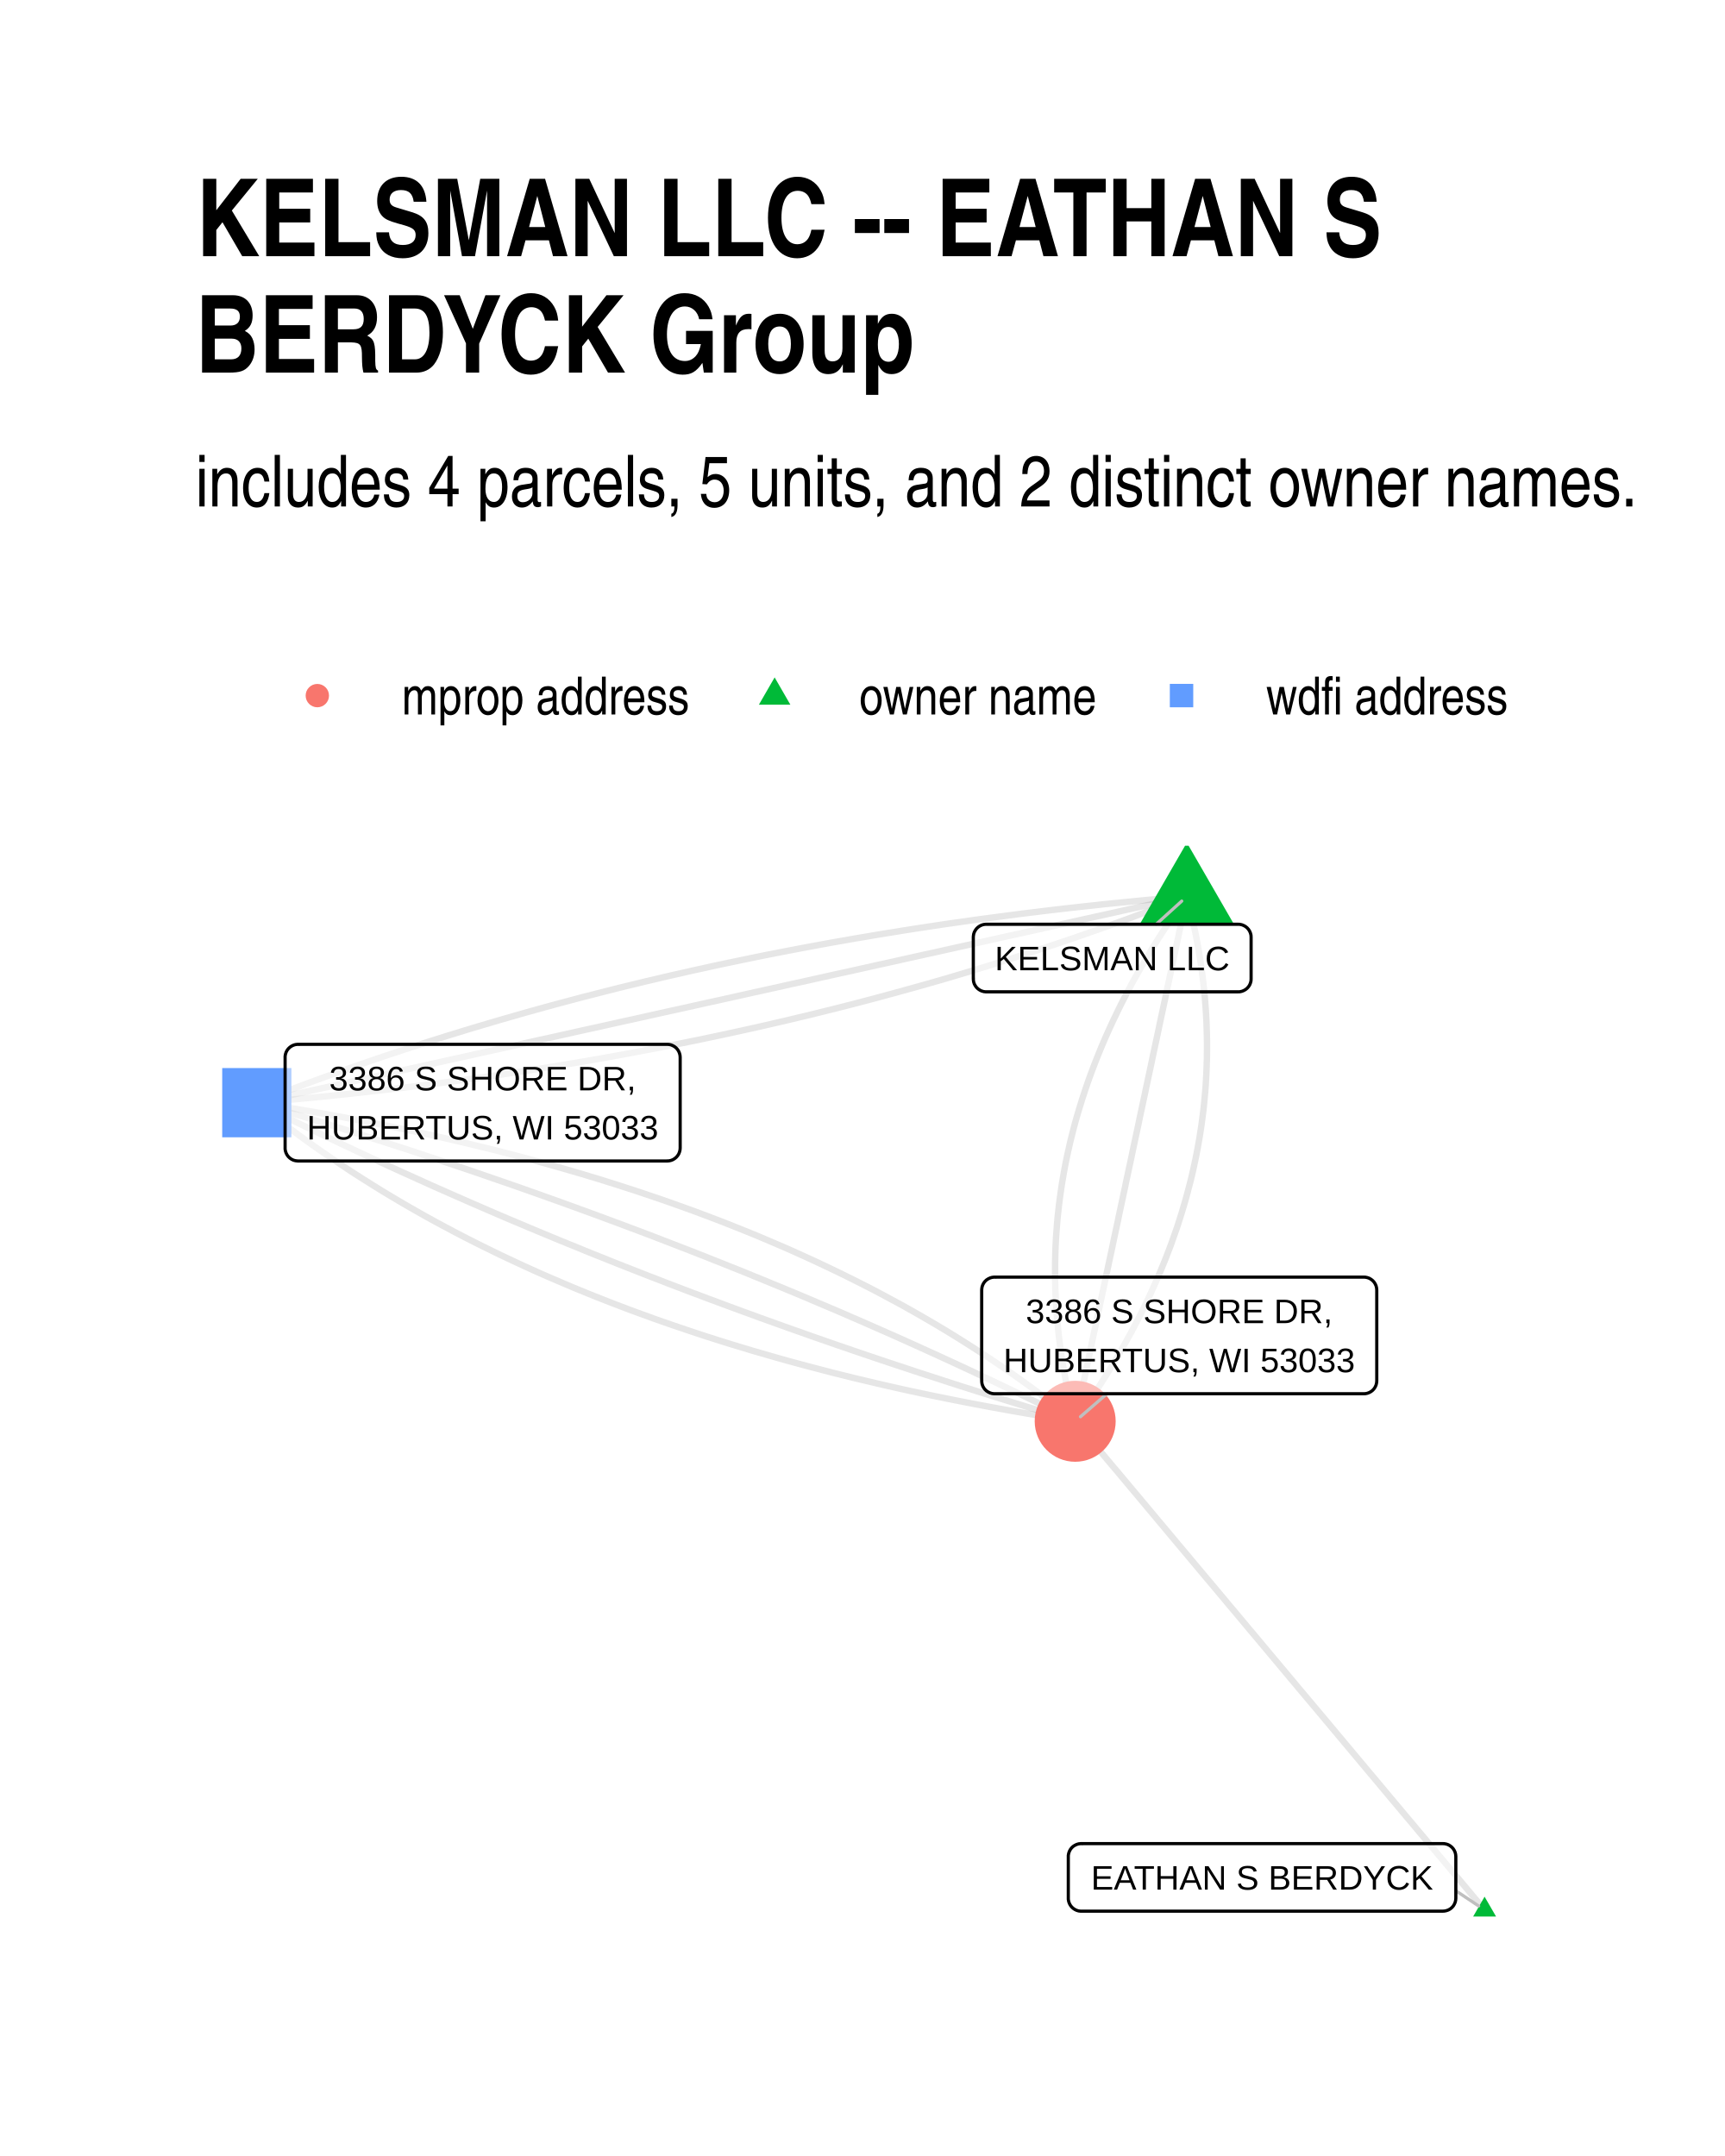
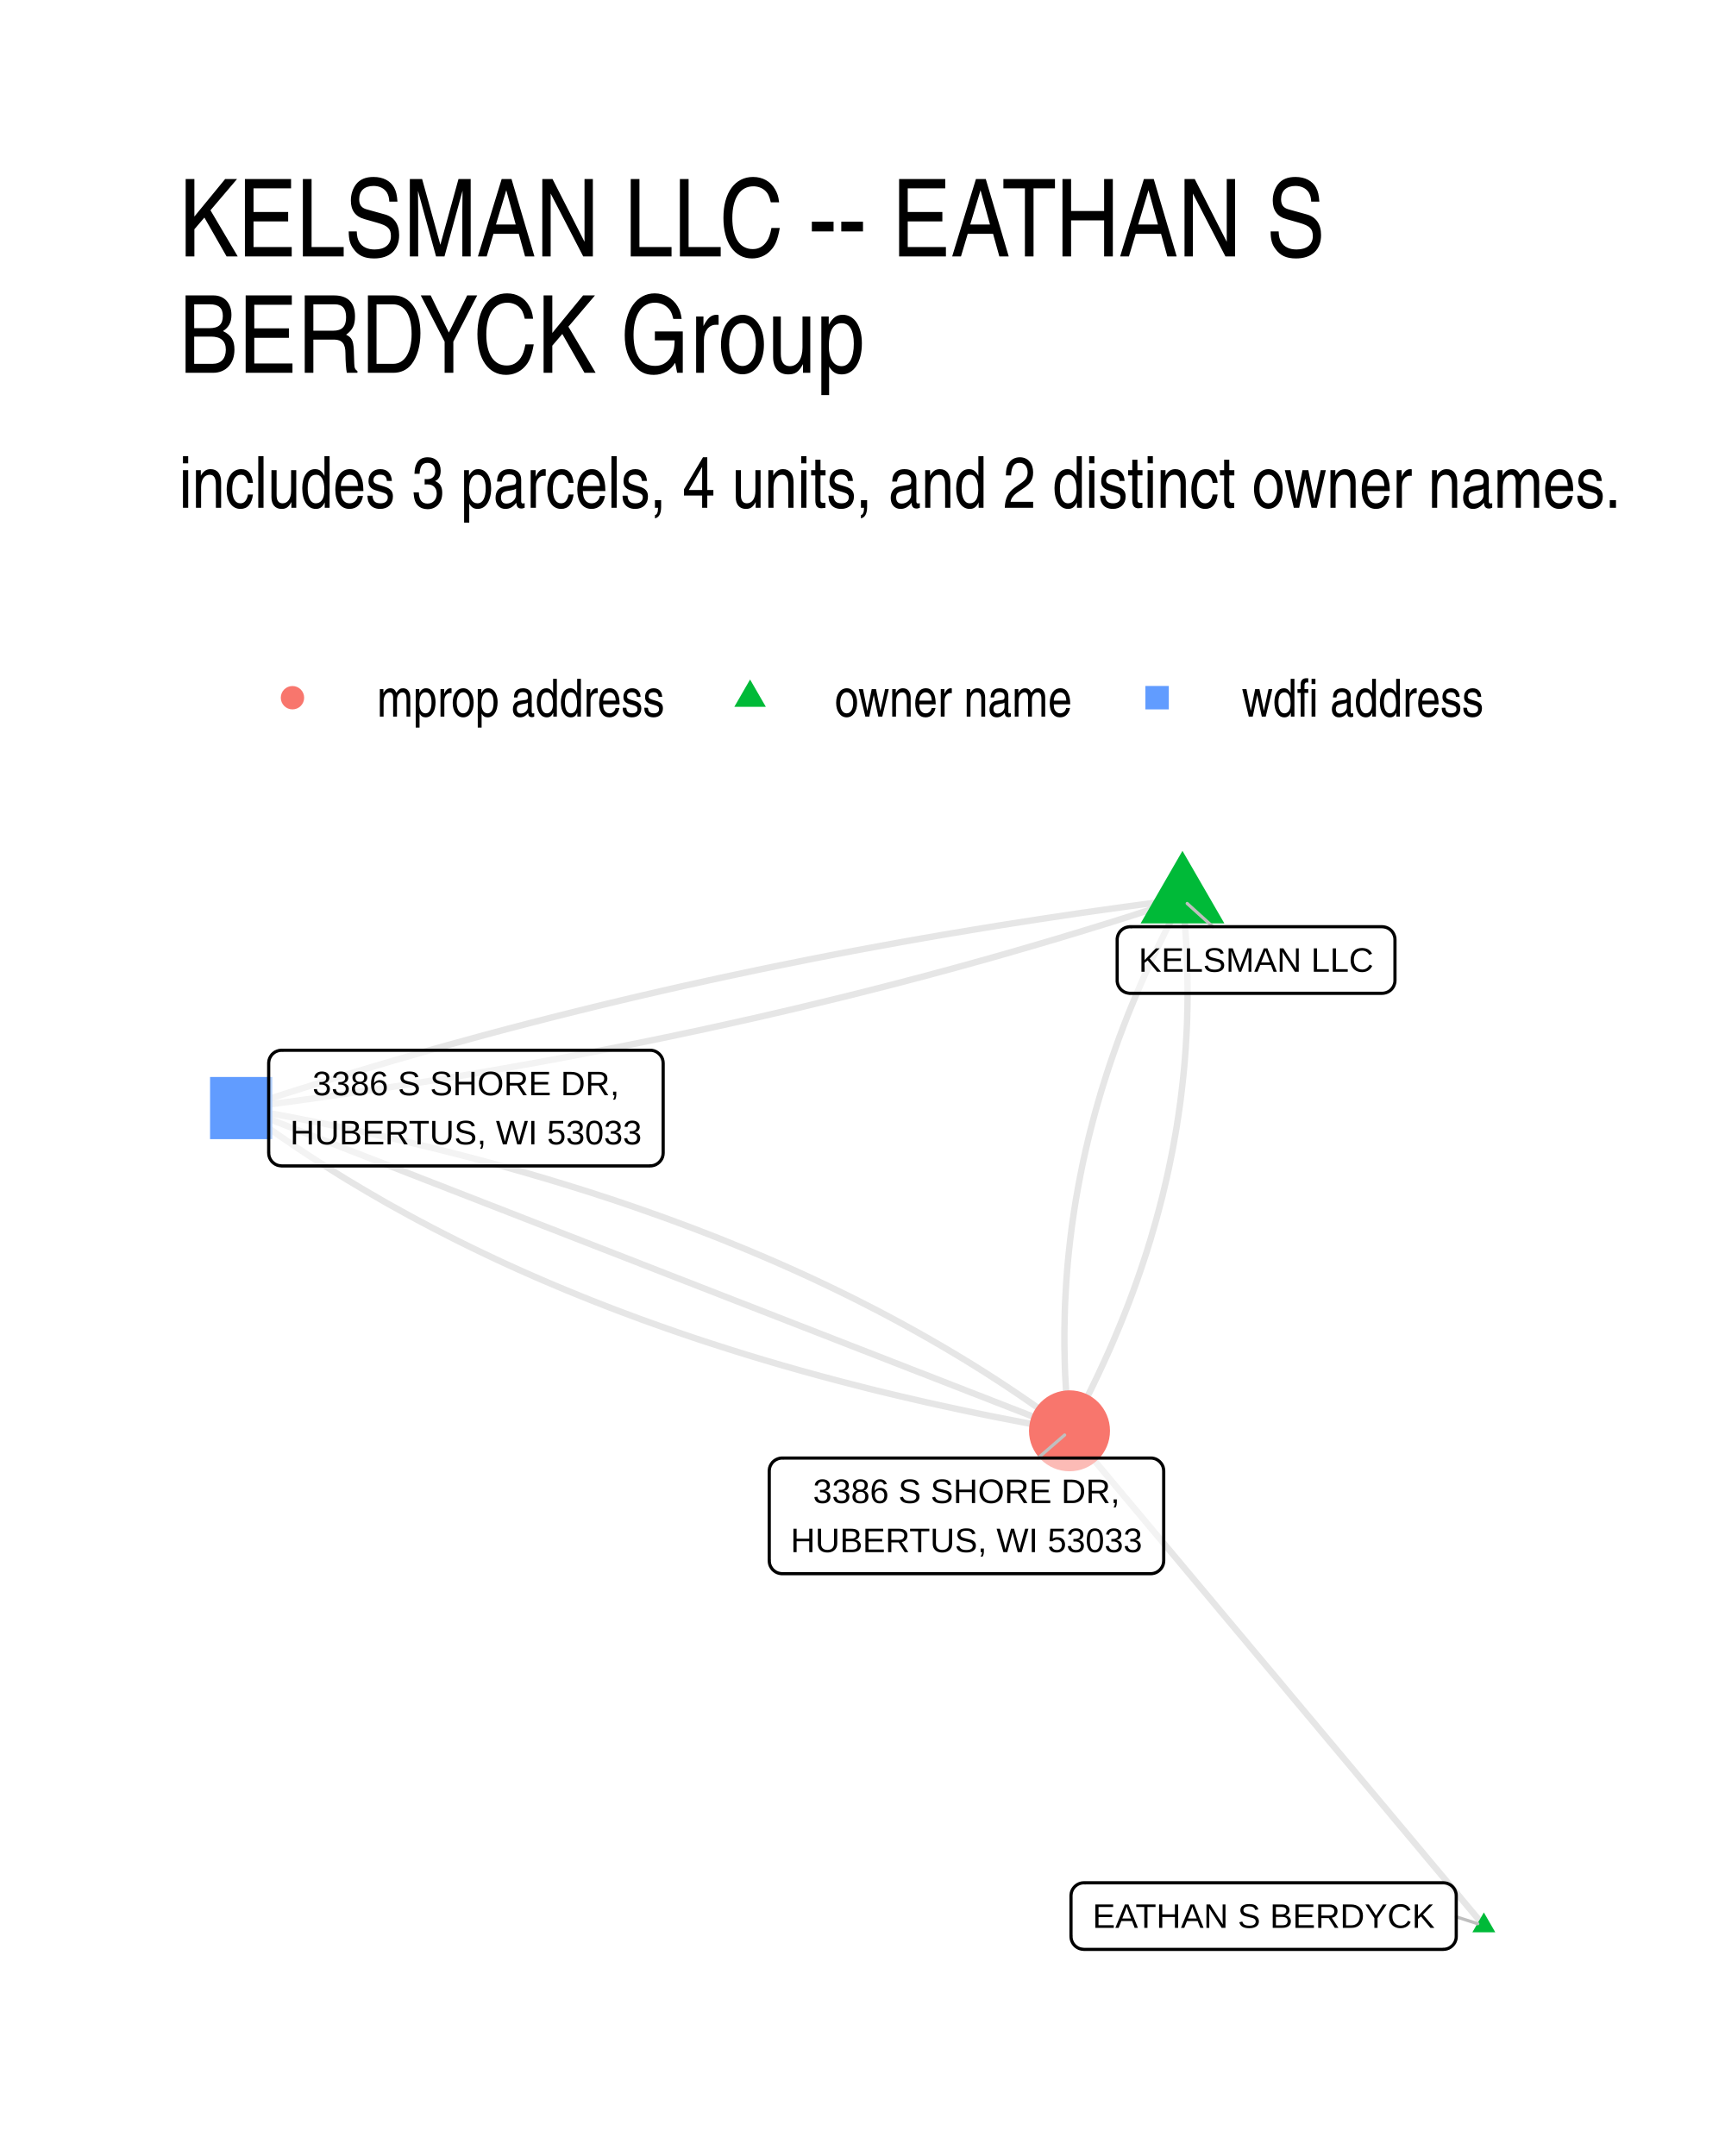
- <svg xmlns="http://www.w3.org/2000/svg" width="384" height="480" class="svglite" viewBox="0 0 288 360">
-   <defs>
-     <style>.svglite line,.svglite polyline,.svglite polygon,.svglite path,.svglite circle{fill:none;stroke:#000000;stroke-linecap:round;stroke-linejoin:round;stroke-miterlimit:10.00}</style>
-   </defs>
-   <rect width="100%" height="100%" style="stroke-linecap:round;stroke-linejoin:round;stroke-miterlimit:10.00;stroke:none;fill:#FFFFFF" />
-   <defs>
-     <clipPath id="cpMC4wMHwyODguMDB8MC4wMHwzNjAuMDA=">
-       <path d="M0 0h288v360H0z" />
-     </clipPath>
-   </defs>
-   <g clip-path="url(#cpMC4wMHwyODguMDB8MC4wMHwzNjAuMDA=)">
-     <path d="M0 0h288v360H0z" style="stroke-width:1.07;stroke:none;fill:#FFFFFF" />
-   </g>
-   <defs>
-     <clipPath id="cpMzIuNjN8MjU4LjExfDE0MS4yMnwzMjcuMzc=">
-       <path d="M32.63 141.22h225.48v186.15H32.63z" />
-     </clipPath>
-   </defs>
-   <g clip-path="url(#cpMzIuNjN8MjU4LjExfDE0MS4yMnwzMjcuMzc=)">
-     <path d="m247.86 318.91-.69-.82-.69-.83-.69-.82-.69-.83-.69-.82-.69-.82-.69-.83-.69-.82-.69-.83-.69-.82-.69-.82-.69-.83-.69-.82-.69-.83-.69-.82-.69-.82-.69-.83-.69-.82-.7-.83-.69-.82-.69-.83-.69-.82-.69-.82-.69-.83-.69-.82-.69-.83-.69-.82-.69-.82-.69-.83-.69-.82-.69-.83-.69-.82-.69-.83-.69-.82-.69-.82-.69-.83-.69-.82-.69-.83-.69-.82-.69-.82-.69-.83-.69-.82-.7-.83-.69-.82-.69-.82-.69-.83-.69-.82-.69-.83-.69-.82-.69-.83-.69-.82-.69-.82-.69-.83-.69-.82-.69-.83-.69-.82-.69-.82-.69-.83-.69-.82-.69-.83-.69-.82-.69-.82-.69-.83-.69-.82-.69-.83-.69-.82-.7-.83-.69-.82-.69-.82-.69-.83-.69-.82-.69-.83-.69-.82-.69-.82-.69-.83-.69-.82-.69-.83-.69-.82-.69-.82-.69-.83-.69-.82-.69-.83-.69-.82-.69-.83-.69-.82-.69-.82-.69-.83-.69-.82-.69-.83-.7-.82-.69-.82-.69-.83-.69-.82-.69-.83-.69-.82-.69-.82-.69-.83-.69-.82-.69-.83m18.64-87.63-.61.86-.61.86-.59.86-.59.86-.58.87-.57.86-.56.86-.56.87-.54.86-.54.87-.52.87-.52.86-.51.87-.5.87-.5.87-.48.86-.48.87-.46.87-.46.87-.45.87-.44.87-.43.88-.42.87-.42.87-.4.87-.4.88-.39.87-.38.88-.37.87-.36.88-.35.87-.35.88-.33.88-.33.87-.32.88-.31.88-.3.88-.29.88-.29.88-.27.88-.27.88-.26.88-.25.88-.24.88-.23.89-.22.88-.22.88-.2.89-.2.88-.19.89-.18.88-.17.89-.16.89-.15.88-.15.89-.13.89-.13.89-.12.89-.11.89-.1.89-.1.89-.08.89-.07.89-.07.89-.06.89-.05.9-.04.89-.03.9-.02.89-.02.89v1.8l.01.89.02.9.03.9.04.9.04.89.06.9.06.9.07.9.09.9.09.9.09.9.11.91.12.9.12.9.13.9.15.91.15.9.16.91.16.9.18.91.19.9.19.91.2.91.21.91.22.9.23.91.24.91m18.64-87.63-1.73.14-1.74.16-1.72.15-1.73.16-1.72.17-1.72.17-1.72.17-1.71.17-1.71.19-1.7.18-1.7.19-1.7.19-1.7.2-1.69.2-1.68.21-1.69.2-1.68.22-1.68.22-1.67.22-1.67.22-1.67.23-1.66.24-1.67.23-1.65.24-1.66.25-1.65.25-1.64.25-1.65.26-1.64.27-1.63.26-1.64.27-1.63.28-1.62.27-1.63.29-1.62.28-1.61.29-1.62.3-1.61.3-1.6.3-1.6.31-1.6.31-1.6.31-1.59.32-1.59.33-1.59.33-1.58.33-1.58.33-1.57.34-1.57.35-1.57.34-1.57.36-1.56.35-1.56.36-1.55.37-1.55.36-1.55.38-1.55.37-1.54.38-1.53.39-1.54.39-1.53.39-1.53.39-1.52.41-1.52.4-1.52.41-1.51.41-1.51.42-1.51.42-1.5.43-1.5.43-1.5.43-1.49.44-1.49.44-1.49.44-1.48.45-1.48.46-1.48.45-1.47.47-1.47.46-1.47.47-1.46.48-1.46.47-1.46.49-1.45.48-1.45.49-1.44.5-1.44.5-1.44.5-1.44.51-1.43.51-1.43.51-1.42.52-1.42.52-1.42.53-1.42.53-1.41.54-1.41.54-1.4.54-1.4.55" style="stroke-width:1.07;stroke:#000000;stroke-opacity:0.10;stroke-linecap:butt" />
-     <path d="m198.15 149.69-.19.88-.18.89-.19.88-.19.89-.19.88-.19.89-.19.88-.18.89-.19.88-.19.89-.19.88-.19.89-.18.88-.19.89-.19.88-.19.89-.19.88-.19.89-.18.88-.19.89-.19.89-.19.88-.19.89-.19.88-.18.89-.19.88-.19.89-.19.88-.19.89-.19.88-.18.89-.19.88-.19.89-.19.88-.19.89-.19.88-.18.89-.19.88-.19.89-.19.88-.19.89-.19.89-.18.88-.19.89-.19.88-.19.89-.19.88-.19.89-.18.88-.19.89-.19.88-.19.89-.19.88-.19.89-.18.88-.19.89-.19.88-.19.89-.19.88-.19.89-.18.88-.19.89-.19.88-.19.89-.19.89-.18.88-.19.89-.19.88-.19.89-.19.88-.19.89-.18.88-.19.89-.19.88-.19.89-.19.88-.19.89-.18.88-.19.89-.19.88-.19.89-.19.88-.19.89-.18.88-.19.89-.19.88-.19.89-.19.89-.19.88-.18.89-.19.88-.19.89-.19.88-.19.89-.19.88-.18.89-.19.88-.19.89-.19.88m18.64-87.63-1.57.34-1.56.35-1.57.35-1.57.35-1.57.34-1.57.35-1.57.35-1.56.35-1.57.35-1.57.34-1.57.35-1.57.35-1.57.35-1.57.34-1.56.35-1.57.35-1.57.35-1.57.35-1.57.34-1.57.35-1.56.35-1.57.35-1.57.35-1.57.34-1.57.35-1.57.35-1.56.35-1.57.34-1.57.35-1.57.35-1.57.35-1.57.35-1.57.34-1.56.35-1.57.35-1.57.35-1.57.34-1.57.35-1.57.35-1.56.35-1.57.35-1.57.34-1.57.35-1.57.35-1.57.35-1.57.34-1.56.35-1.57.35-1.57.35-1.57.35-1.57.34-1.57.35-1.56.35-1.57.35-1.57.34-1.57.35-1.57.35-1.57.35-1.57.35-1.56.34-1.57.35-1.57.35-1.57.35-1.57.34-1.57.35-1.56.35-1.57.35-1.57.35-1.57.34-1.57.35-1.57.35-1.57.35-1.56.35-1.57.34-1.57.35-1.57.35-1.57.35-1.57.34-1.56.35-1.57.35-1.57.35-1.57.35-1.57.34-1.57.35-1.56.35-1.57.35-1.57.34-1.57.35-1.57.35-1.57.35-1.57.35-1.56.34-1.57.35-1.57.35-1.57.35-1.57.34-1.57.35-1.56.35-1.57.35" style="stroke-width:1.07;stroke:#000000;stroke-opacity:0.10;stroke-linecap:butt" />
-     <path d="m198.15 149.69.24.9.23.91.22.91.21.91.2.91.2.9.18.91.18.91.17.9.16.91.15.9.14.9.13.91.13.9.11.9.11.9.1.91.09.9.08.9.07.9.07.9.05.89.05.9.03.9.03.9.02.9.02.89v.9l-.01.89-.01.9-.03.89-.03.9-.04.89-.05.89-.05.9-.07.89-.08.89-.08.89-.09.89-.1.89-.12.89-.11.89-.13.89-.14.89-.14.89-.16.88-.16.89-.17.89-.18.88-.19.89-.19.88-.21.89-.21.88-.23.88-.23.88-.24.89-.25.88-.26.88-.26.88-.28.88-.28.88-.29.88-.31.88-.31.88-.31.88-.33.87-.34.88-.34.88-.36.87-.36.88-.37.87-.38.88-.39.87-.39.87-.41.88-.41.87-.43.87-.43.87-.44.87-.45.88-.45.87-.47.87-.48.86-.48.87-.49.87-.5.87-.51.87-.52.86-.53.87-.53.86-.55.87-.55.86-.56.87-.58.86-.57.86-.59.87-.6.86-.6.86-.62.86m18.64-87.63-1.4.54-1.4.55-1.41.54-1.41.53-1.42.53-1.42.53-1.42.52-1.42.52-1.43.52-1.43.51-1.44.5-1.44.51-1.44.5-1.44.49-1.45.49-1.46.49-1.45.48-1.46.48-1.46.47-1.47.47-1.47.47-1.47.46-1.48.46-1.48.45-1.48.45-1.49.45-1.49.44-1.49.44-1.5.43-1.5.43-1.5.42-1.51.42-1.51.42-1.51.41-1.52.41-1.52.41-1.52.4-1.53.4-1.53.39-1.54.39-1.53.38-1.54.38-1.55.38-1.55.37-1.55.37-1.55.36-1.56.36-1.56.36-1.57.35-1.57.35-1.57.34-1.57.34-1.58.34-1.58.33-1.59.33-1.59.32-1.59.32-1.6.31-1.6.31-1.6.31-1.61.3-1.6.3-1.62.3-1.61.29-1.62.29-1.63.28-1.62.28-1.63.27-1.64.27-1.63.27-1.64.26-1.65.26-1.64.25-1.65.25-1.66.25-1.65.24-1.67.24-1.66.23-1.67.23-1.67.23-1.67.22-1.68.22-1.68.21-1.69.21-1.68.2-1.69.2-1.7.2-1.7.19-1.7.19-1.7.19-1.71.18-1.71.18-1.72.17-1.72.17-1.72.16-1.73.16-1.72.16-1.74.15-1.73.15m0 0 .99.8 1 .79 1.01.79 1.01.79 1.03.78 1.03.77 1.04.77 1.05.77 1.05.75 1.07.76 1.07.74 1.08.75 1.09.73 1.09.73 1.1.73 1.11.72 1.12.71 1.13.71 1.14.71 1.14.7 1.15.69 1.16.69 1.16.68 1.18.68 1.18.67 1.19.67 1.2.66 1.2.65 1.22.65 1.22.65 1.23.64 1.24.63 1.24.63 1.26.62 1.26.62 1.27.62 1.28.6 1.28.6 1.29.6 1.3.59 1.31.59 1.32.58 1.33.57 1.33.57 1.34.57 1.35.56 1.35.55 1.37.55 1.37.54 1.38.54 1.39.53 1.39.53 1.41.52 1.41.51 1.42.52 1.43.5 1.43.5 1.45.49 1.45.49 1.46.49 1.46.48 1.48.47 1.48.47 1.49.46 1.5.45 1.51.46 1.51.44 1.53.44 1.53.44 1.53.43 1.55.42 1.56.42 1.56.41 1.57.41 1.58.41 1.58.39 1.6.4 1.6.38 1.61.38 1.61.38 1.63.37 1.63.37 1.64.36 1.65.35 1.66.35 1.67.34 1.67.34 1.68.33 1.69.33 1.69.32 1.71.32 1.71.31 1.72.31 1.73.3 1.74.3 1.74.29 1.75.28 1.76.28 1.77.27" style="stroke-width:1.07;stroke:#000000;stroke-opacity:0.10;stroke-linecap:butt" />
-     <path d="m42.88 184.12 1.25.62 1.25.63 1.26.62 1.26.62 1.26.62 1.26.61 1.27.62 1.27.61 1.27.61 1.27.61 1.28.61 1.28.6 1.28.61 1.29.6 1.29.6 1.29.6 1.29.59 1.3.6 1.29.59 1.31.59 1.3.59 1.31.59 1.3.59 1.32.58 1.31.58 1.32.58 1.32.58 1.32.58 1.32.57 1.33.58 1.33.57 1.33.57 1.34.57 1.34.56 1.34.57 1.34.56 1.35.56 1.35.56 1.35.56 1.35.55 1.36.55 1.36.56 1.36.55 1.36.54 1.37.55 1.37.55 1.37.54 1.38.54 1.37.54 1.38.54 1.39.53 1.38.54 1.39.53 1.39.53 1.39.53 1.4.52 1.4.53 1.4.52 1.4.52 1.41.52 1.41.52 1.41.51 1.41.52 1.42.51 1.42.51 1.42.51 1.43.51 1.43.5 1.43.51 1.43.5 1.44.5 1.43.5 1.44.49 1.45.5 1.44.49 1.45.49 1.45.49 1.46.49 1.45.48 1.46.48 1.47.49 1.46.48 1.47.47 1.47.48 1.47.48 1.47.47 1.48.47 1.48.47 1.49.47 1.48.46 1.49.47 1.49.46 1.49.46 1.5.46 1.5.45 1.5.46 1.5.45 1.51.45 1.51.45m-136.63-53.2 1.51.45 1.5.45 1.51.45 1.5.46 1.5.45 1.49.46 1.5.46 1.49.46 1.49.47 1.48.46 1.49.47 1.48.47 1.47.47 1.48.48 1.47.47 1.47.48 1.47.47 1.46.48 1.46.49 1.46.48 1.46.49 1.45.48 1.46.49 1.44.49 1.45.49 1.44.5 1.44.5 1.44.49 1.44.5 1.43.5 1.43.51 1.43.5 1.42.51 1.43.51 1.42.51 1.41.51 1.42.52 1.41.51 1.41.52 1.41.52 1.4.52 1.4.52 1.4.53 1.4.52 1.39.53 1.39.53 1.39.54 1.38.53 1.39.54 1.38.53 1.37.54 1.38.54 1.37.55 1.37.54 1.37.55 1.36.54 1.36.55 1.36.56 1.36.55 1.35.56 1.35.55 1.35.56 1.35.56 1.34.56 1.34.57 1.34.57 1.33.56 1.34.57 1.33.57 1.32.58 1.33.57 1.32.58 1.32.58 1.32.58 1.31.58 1.31.58 1.31.59 1.31.59 1.3.59 1.3.59 1.3.59 1.3.6 1.29.59 1.29.6 1.29.6 1.28.6 1.29.61 1.28.6 1.27.61 1.28.61 1.27.61 1.27.61 1.27.62 1.26.61 1.26.62 1.26.62 1.26.62 1.25.63 1.25.62" style="stroke-width:1.07;stroke:#000000;stroke-opacity:0.10;stroke-linecap:butt" />
-     <path d="m42.88 184.12 1.76.27 1.76.28 1.76.29 1.74.29 1.74.29 1.73.3 1.72.31 1.71.31 1.7.32 1.7.32 1.69.33 1.68.33 1.67.34 1.67.34 1.65.35 1.65.35 1.65.36 1.63.37 1.62.37 1.62.38 1.61.38 1.6.39 1.6.39 1.58.39 1.58.41 1.57.41 1.56.41 1.56.42 1.54.42 1.54.43 1.53.44 1.52.44 1.52.44 1.51.46 1.5.45 1.49.47 1.48.46 1.47.48 1.47.47 1.46.49 1.45.49 1.45.49 1.43.5 1.43.51 1.42.51 1.41.51 1.4.52 1.4.53 1.39.53 1.38.54 1.37.54 1.36.55 1.36.55 1.35.56 1.34.57 1.33.57 1.33.57 1.31.58 1.31.59 1.3.59 1.3.6 1.28.6 1.28.61 1.27.61 1.26.62 1.25.62 1.25.63 1.24.63 1.23.64 1.22.65 1.21.65 1.21.65 1.2.66 1.19.67 1.18.67 1.17.68 1.17.68 1.16.69 1.15.69 1.14.7 1.14.71 1.12.71 1.12.71 1.11.72 1.11.73 1.09.73 1.09.74 1.08.74 1.07.74 1.06.76 1.06.76 1.05.76 1.04.77 1.03.77 1.02.78 1.02.79 1.01.79 1 .79.99.8" style="stroke-width:1.07;stroke:#000000;stroke-opacity:0.10;stroke-linecap:butt" />
-     <path d="m247.86 316.7 1.92 3.32h-3.83zm-49.71-176 7.78 13.48h-15.56z" style="stroke-width:0.71;stroke:none;fill:#00BA38" />
-     <path d="M37.1 189.9h11.55v-11.56H37.1z" style="stroke-width:0.71;stroke:none;fill:#619CFF" />
-     <circle cx="179.51" cy="237.32" r="6.76" style="stroke-width:0.71;stroke:none;fill:#F8766D" />
-     <path d="m243.06 315.71 3.81 2.54m-53.84-163.92 4.27-3.87m-12.48 82.26-4.43 3.84" style="stroke-width:0.53;stroke:#BFBFBF" />
-     <path d="M180.52 319.12h60.38-.08l.34-.02.34-.07.33-.12.3-.17.27-.22.23-.26.18-.3.14-.32.08-.33.03-.35h0V310h0l-.03-.35-.08-.34-.14-.32-.18-.29-.23-.26-.27-.22-.3-.18-.33-.12-.34-.07-.26-.01h-60.38l.26.01-.35-.01-.35.04-.33.1-.31.15-.29.19-.25.24-.21.28-.16.31-.11.33-.06.34v7.14-.17.34l.06.35.11.33.16.3.21.28.25.24.29.2.31.15.33.1.35.04z" style="stroke-width:0.53;fill:#FFFFFF;fill-opacity:0.50" />
-     <text x="210.71" y="315.52" lengthAdjust="spacingAndGlyphs" style="font-size:5.69px;font-family:Arial" text-anchor="middle" textLength="57.51">EATHAN S BERDYCK</text>
-     <path d="M164.66 165.61h42.06-.08l.34-.01.34-.07.33-.13.3-.17.27-.22.23-.26.19-.29.13-.32.09-.34.02-.35h0v-6.96h0l-.02-.35-.09-.34-.13-.31-.19-.3-.23-.26-.27-.22-.3-.17-.33-.13-.34-.07-.26-.01h-42.06l.26.01-.35-.01-.34.04-.34.1-.31.15-.29.2-.25.24-.2.27-.17.31-.11.33-.05.35-.01.17v6.96l.01-.17v.35l.05.34.11.33.17.31.2.27.25.24.29.2.31.15.34.1.34.04z" style="stroke-width:0.53;fill:#FFFFFF;fill-opacity:0.50" />
-     <text x="185.69" y="162.01" lengthAdjust="spacingAndGlyphs" style="font-size:5.69px;font-family:Arial" text-anchor="middle" textLength="39.18">KELSMAN LLC</text>
-     <path d="M49.76 193.86h61.64l-.09-.01.35-.01.34-.07.32-.12.3-.18.27-.22.23-.26.19-.29.13-.32.09-.34.03-.34h0v-15.16h0l-.03-.35-.09-.34-.13-.31-.19-.3-.23-.26-.27-.22-.3-.17-.32-.13-.34-.07-.26-.01H49.76l.26.01-.35-.01-.35.04-.33.1-.31.15-.29.2-.25.24-.21.27-.16.31-.11.33-.06.35v15.33-.18.35l.06.34.11.33.16.31.21.28.25.24.29.2.31.15.33.09.35.04z" style="stroke-width:0.53;fill:#FFFFFF;fill-opacity:0.50" />
-     <text x="80.58" y="182.06" lengthAdjust="spacingAndGlyphs" style="font-size:5.69px;font-family:Arial" text-anchor="middle" textLength="51.17">3386 S SHORE DR,</text>
-     <text x="80.58" y="190.26" lengthAdjust="spacingAndGlyphs" style="font-size:5.69px;font-family:Arial" text-anchor="middle" textLength="58.76">HUBERTUS, WI 53033</text>
-     <path d="M166.06 232.72h61.64-.09l.35-.01.34-.07.33-.13.3-.17.27-.22.23-.26.18-.29.14-.32.08-.34.03-.35h0v-15.15h0l-.03-.35-.08-.34-.14-.32-.18-.29-.23-.26-.27-.22-.3-.18-.33-.12-.34-.07-.26-.01h-61.64l.26.01-.35-.01-.34.04-.34.1-.31.15-.29.19-.25.24-.21.28-.16.31-.11.33-.05.34-.01.18v15.15l.01-.17v.35l.05.34.11.33.16.31.21.28.25.24.29.19.31.15.34.1.34.04z" style="stroke-width:0.53;fill:#FFFFFF;fill-opacity:0.50" />
-     <text x="196.88" y="220.93" lengthAdjust="spacingAndGlyphs" style="font-size:5.69px;font-family:Arial" text-anchor="middle" textLength="51.17">3386 S SHORE DR,</text>
-     <text x="196.88" y="229.12" lengthAdjust="spacingAndGlyphs" style="font-size:5.69px;font-family:Arial" text-anchor="middle" textLength="58.76">HUBERTUS, WI 53033</text>
-   </g>
-   <g clip-path="url(#cpMC4wMHwyODguMDB8MC4wMHwzNjAuMDA=)">
-     <circle cx="52.98" cy="116.15" r="1.95" style="stroke-width:0.71;stroke:none;fill:#F8766D" />
-     <path d="m129.33 113.11 2.63 4.56h-5.26z" style="stroke-width:0.71;stroke:none;fill:#00BA38" />
-     <path d="M195.31 118.1h3.91v-3.91h-3.91z" style="stroke-width:0.71;stroke:none;fill:#619CFF" />
-     <text x="67.09" y="119.3" lengthAdjust="spacingAndGlyphs" style="font-size:8.80px;font-family:Arial Narrow" textLength="48.12">mprop address</text>
-     <text x="143.45" y="119.3" lengthAdjust="spacingAndGlyphs" style="font-size:8.80px;font-family:Arial Narrow" textLength="39.69">owner name</text>
-     <text x="211.38" y="119.3" lengthAdjust="spacingAndGlyphs" style="font-size:8.80px;font-family:Arial Narrow" textLength="40.5">wdfi address</text>
-     <text x="32.63" y="84.56" lengthAdjust="spacingAndGlyphs" style="font-size:12.00px;font-family:Arial Narrow" textLength="241.29">includes 4 parcels, 5 units, and 2 distinct owner names.</text>
-     <text x="32.63" y="42.78" lengthAdjust="spacingAndGlyphs" style="font-size:18.00px;font-weight:bold;font-family:Arial Narrow" textLength="198.13">KELSMAN LLC -- EATHAN S</text>
-     <text x="32.63" y="62.22" lengthAdjust="spacingAndGlyphs" style="font-size:18.00px;font-weight:bold;font-family:Arial Narrow" textLength="121.33">BERDYCK Group</text>
+ <svg xmlns="http://www.w3.org/2000/svg" width="384" height="480" viewBox="0 0 288 360">
+   <g class="svglite">
+     <defs>
+       <style>.svglite line,.svglite polyline,.svglite polygon,.svglite path,.svglite circle{fill:none;stroke:#000000;stroke-linecap:round;stroke-linejoin:round;stroke-miterlimit:10.00}.svglite text{white-space:pre}.svglite g.glyphgroup path{fill:inherit;stroke:none}</style>
+     </defs>
+     <rect width="100%" height="100%" style="stroke-linecap:round;stroke-linejoin:round;stroke-miterlimit:10.00;stroke:none;fill:#FFFFFF" />
+     <defs>
+       <clipPath id="cpMC4wMHwyODguMDB8MC4wMHwzNjAuMDA=">
+         <path d="M0 0h288v360H0z" />
+       </clipPath>
+     </defs>
+     <g clip-path="url(#cpMC4wMHwyODguMDB8MC4wMHwzNjAuMDA=)">
+       <path d="M0 0h288v360H0z" style="stroke-width:1.07;stroke:none;fill:#FFFFFF" />
+     </g>
+     <defs>
+       <clipPath id="cpMjkuODl8MjU4LjExfDE0MS41OHwzMzAuMTE=">
+         <path d="M29.89 141.58h228.22v188.53H29.89z" />
+       </clipPath>
+     </defs>
+     <g clip-path="url(#cpMjkuODl8MjU4LjExfDE0MS41OHwzMzAuMTE=)">
+       <path d="m247.74 321.54-.7-.83-.7-.84-.7-.83-.7-.84-.7-.83-.69-.84-.7-.83-.7-.84-.7-.83-.7-.83-.7-.84-.7-.83-.7-.84-.7-.83-.69-.84-.7-.83-.7-.84-.7-.83-.7-.84-.7-.83-.7-.84-.7-.83-.69-.84-.7-.83-.7-.83-.7-.84-.7-.83-.7-.84-.7-.83-.7-.84-.69-.83-.7-.84-.7-.83-.7-.84-.7-.83-.7-.84-.7-.83-.7-.84-.7-.83-.69-.84-.7-.83-.7-.83-.7-.84-.7-.83-.7-.84-.7-.83-.7-.84-.69-.83-.7-.84-.7-.83-.7-.84-.7-.83-.7-.84-.7-.83-.7-.84-.7-.83-.69-.84-.7-.83-.7-.83-.7-.84-.7-.83-.7-.84-.7-.83-.7-.84-.69-.83-.7-.84-.7-.83-.7-.84-.7-.83-.7-.84-.7-.83-.7-.84-.69-.83-.7-.83-.7-.84-.7-.83-.7-.84-.7-.83-.7-.84-.7-.83-.7-.84-.69-.83-.7-.84-.7-.83-.7-.84-.7-.83-.7-.84-.7-.83-.7-.84-.69-.83-.7-.83-.7-.84-.7-.83-.7-.84-.7-.83-.7-.84-.7-.83-.7-.84-.69-.83m18.86-88.76-.47.88-.48.88-.46.88-.46.88-.46.88-.45.88-.44.89-.43.88-.44.88-.42.89-.42.88-.41.88-.41.89-.4.88-.4.89-.39.88-.38.89-.38.88-.37.89-.37.89-.36.88-.36.89-.34.89-.35.89-.33.89-.34.88-.32.89-.32.89-.31.89-.31.89-.3.89-.3.89-.29.89-.28.9-.28.89-.28.89-.26.89-.26.89-.26.9-.25.89-.24.89-.24.9-.23.89-.23.9-.22.89-.21.9-.21.89-.2.9-.2.89-.19.9-.18.9-.18.9-.17.89-.17.9-.16.9-.16.9-.15.9-.14.9-.14.89-.13.9-.13.91-.12.9-.11.9-.11.9-.1.9-.1.9-.09.9-.09.91-.08.9-.07.9-.07.91-.06.9-.05.9-.05.91-.05.9-.04.91-.03.9-.02.91-.02.91-.02.9-.01.91v1.81l.01.91.02.91.02.91.02.91.03.91.04.91.05.9.05.91.05.92.06.91.07.91.07.91.08.91.09.91.09.92.1.91m18.86-88.76-1.7.21-1.69.22-1.7.23-1.69.22-1.69.23-1.69.23-1.69.24-1.68.23-1.69.24-1.68.24-1.67.25-1.68.25-1.67.25-1.67.25-1.67.26-1.67.26-1.66.26-1.66.26-1.66.27-1.66.27-1.65.27-1.65.28-1.65.27-1.65.28-1.64.29-1.65.28-1.64.29-1.64.29-1.63.3-1.64.3-1.63.3-1.63.3-1.62.3-1.63.31-1.62.31-1.62.32-1.62.31-1.61.32-1.61.33-1.61.32-1.61.33-1.61.33-1.6.33-1.6.34-1.6.34-1.6.34-1.59.34-1.6.35-1.59.35-1.58.35-1.59.35-1.58.36-1.58.36-1.58.37-1.58.36-1.57.37-1.57.37-1.57.38-1.57.37-1.56.38-1.56.39-1.56.38-1.56.39-1.56.39-1.55.39-1.55.4-1.55.4-1.54.4-1.55.4-1.54.41-1.54.41-1.54.41-1.53.42-1.53.42-1.53.42-1.53.42-1.52.43-1.53.43-1.52.43-1.52.44-1.51.43-1.52.44-1.51.45-1.51.44-1.5.45-1.51.45-1.5.46-1.5.45-1.5.46-1.49.47-1.5.46-1.49.47-1.49.47-1.48.47-1.49.48-1.48.48-1.48.48-1.47.48-1.48.49" style="stroke-width:1.07;stroke:#000000;stroke-opacity:0.10;stroke-linecap:butt" />
+       <path d="m197.42 150.15.1.91.09.91.09.91.08.92.07.91.07.91.06.91.05.91.05.91.05.91.04.91.03.91.02.91.03.91.01.9.01.91v1.82l-.01.9-.01.91-.03.91-.02.9-.03.91-.04.9-.05.91-.05.9-.05.91-.06.9-.07.9-.07.91-.08.9-.09.9-.09.9-.1.91-.1.9-.11.9-.11.9-.12.9-.13.9-.13.9-.14.9-.14.9-.15.9-.16.9-.16.89-.16.9-.18.9-.18.9-.18.89-.19.9-.2.9-.2.89-.21.9-.21.89-.22.9-.23.89-.23.9-.24.89-.24.89-.25.9-.26.89-.26.89-.26.9-.28.89-.27.89-.29.89-.29.89-.3.89-.3.89-.31.89-.31.89-.32.89-.32.89-.34.89-.33.89-.35.89-.34.88-.36.89-.36.89-.37.88-.37.89-.38.89-.38.88-.39.89-.4.88-.4.89-.41.88-.41.89-.42.88-.42.88-.43.89-.44.88-.44.88-.45.88-.46.88-.46.89-.46.88-.48.88-.47.88m18.86-88.76-1.47.48-1.48.49-1.48.48-1.48.48-1.48.47-1.49.48-1.49.47-1.49.47-1.49.46-1.5.46-1.49.46-1.5.46-1.51.45-1.5.46-1.51.44-1.51.45-1.51.44-1.51.44-1.52.44-1.52.44-1.52.43-1.52.43-1.52.42-1.53.43-1.53.42-1.53.42-1.54.41-1.54.42-1.53.41-1.55.4-1.54.41-1.55.4-1.54.4-1.55.39-1.56.4-1.55.39-1.56.39-1.56.38-1.56.38-1.57.38-1.56.38-1.57.38-1.57.37-1.58.37-1.57.36-1.58.37-1.58.36-1.59.35-1.58.36-1.59.35-1.59.35-1.59.35-1.59.34-1.6.34-1.6.34-1.6.34-1.61.33-1.6.33-1.61.33-1.61.32-1.61.32-1.62.32-1.62.32-1.62.31-1.62.31-1.62.31-1.63.31-1.63.3-1.63.3-1.63.3-1.64.29-1.64.29-1.64.29-1.64.29-1.64.28-1.65.28-1.65.28-1.65.28-1.66.27-1.65.27-1.66.27-1.66.26-1.67.26-1.66.26-1.67.26-1.67.25-1.68.25-1.67.25-1.68.24-1.68.24-1.68.24-1.68.24-1.69.23-1.69.24-1.69.22-1.69.23-1.7.22-1.7.22-1.7.22m0 0 1.05.78 1.05.78 1.07.77 1.07.77 1.07.76 1.09.76 1.09.75 1.1.75 1.1.74 1.11.74 1.12.73 1.13.73 1.13.72 1.14.72 1.15.72 1.15.71 1.17.7 1.17.7 1.17.69 1.19.69 1.19.69 1.19.68 1.21.67 1.21.67 1.22.67 1.22.66 1.24.65 1.24.66 1.25.64 1.25.64 1.26.64 1.27.63 1.28.63 1.28.62 1.29.62 1.3.61 1.3.61 1.31.6 1.32.6 1.33.59 1.33.59 1.34.58 1.35.58 1.35.57 1.36.57 1.37.56 1.38.56 1.38.56 1.39.54 1.4.55 1.4.54 1.41.53 1.42.53 1.42.53 1.44.52 1.44.51 1.44.51 1.46.51 1.46.5 1.47.5 1.47.49 1.48.48 1.49.48 1.5.48 1.5.47 1.51.47 1.52.46 1.53.46 1.53.45 1.54.45 1.55.44 1.55.44 1.56.43 1.57.43 1.57.42 1.58.42 1.59.41 1.6.41 1.6.41 1.61.4 1.62.39 1.63.39 1.63.38 1.64.38 1.64.38 1.66.37 1.66.36 1.66.36 1.68.36 1.68.35 1.69.35 1.7.34 1.7.33 1.71.33 1.72.33 1.72.32 1.73.32 1.74.31 1.75.31" style="stroke-width:1.07;stroke:#000000;stroke-opacity:0.10;stroke-linecap:butt" />
+       <path d="m40.26 185.02 1.4.55 1.4.54 1.39.54 1.4.55 1.4.54 1.39.55 1.4.54 1.4.55 1.39.54 1.4.54 1.4.55 1.39.54 1.4.55 1.4.54 1.4.55 1.39.54 1.4.54 1.4.55 1.39.54 1.4.55 1.4.54 1.39.55 1.4.54 1.4.54 1.39.55 1.4.54 1.4.55 1.4.54 1.39.55 1.4.54 1.4.54 1.39.55 1.4.54 1.4.55 1.39.54 1.4.55 1.4.54 1.39.54 1.4.55 1.4.54 1.4.55 1.39.54 1.4.55 1.4.54 1.39.54 1.4.55 1.4.54 1.39.55 1.4.54 1.4.55 1.39.54 1.4.55 1.4.54 1.4.54 1.39.55 1.4.54 1.4.55 1.39.54 1.4.55 1.4.54 1.39.54 1.4.55 1.4.54 1.39.55 1.4.54 1.4.55 1.39.54 1.4.54 1.4.55 1.4.54 1.39.55 1.4.54 1.4.55 1.39.54 1.4.54 1.4.55 1.39.54 1.4.55 1.4.54 1.39.55 1.4.54 1.4.54 1.4.55 1.39.54 1.4.55 1.4.54 1.39.55 1.4.54 1.4.54 1.39.55 1.4.54 1.4.55 1.39.54 1.4.55 1.4.54 1.4.54 1.39.55 1.4.54 1.4.55" style="stroke-width:1.07;stroke:#000000;stroke-opacity:0.10;stroke-linecap:butt" />
+       <path d="m40.26 185.02 1.75.31 1.74.31 1.73.32 1.72.32 1.72.32 1.71.34 1.7.33 1.7.34 1.69.35 1.68.35 1.67.35 1.67.36 1.66.37 1.65.37 1.65.37 1.64.38 1.63.39 1.63.39 1.61.39 1.61.4 1.61.41 1.59.4 1.59.42 1.59.42 1.57.42 1.57.43 1.56.43 1.55.44 1.55.44 1.54.45 1.53.45 1.53.46 1.51.46 1.51.47 1.51.47 1.49.47 1.49.49 1.49.48 1.47.49 1.47.5 1.46.5 1.45.51 1.45.51 1.44.51 1.43.52 1.43.53 1.42.53 1.41.53 1.4.54 1.4.54 1.39.55 1.38.56 1.38.56 1.37.56 1.36.57 1.35.57 1.35.58 1.34.58 1.33.59 1.33.59 1.32.6 1.31.6 1.3.61 1.3.61 1.29.62 1.28.62 1.28.63 1.27.63 1.26.64 1.25.64 1.25.64 1.24.65 1.23.66 1.23.66 1.22.67 1.21.67 1.2.67 1.2.68 1.19.69 1.19.69 1.17.69 1.17.7 1.16.7 1.16.71 1.15.72 1.14.71 1.13.73 1.13.73 1.12.73 1.11.74 1.1.74 1.1.75 1.09.75 1.08.76 1.08.76 1.07.77 1.06.77 1.06.78 1.05.78" style="stroke-width:1.07;stroke:#000000;stroke-opacity:0.10;stroke-linecap:butt" />
+       <path d="m247.74 319.33 1.91 3.32h-3.83zm-50.32-177.26 7 12.12h-13.99z" style="stroke-width:0.71;stroke:none;fill:#00BA38" />
+       <path d="M35.07 190.21h10.39v-10.38H35.07z" style="stroke-width:0.71;stroke:none;fill:#619CFF" />
+       <circle cx="178.56" cy="238.91" r="6.76" style="stroke-width:0.71;stroke:none;fill:#F8766D" />
+       <path d="m243.13 320.06 3.59 1.16m-44.23-166.48-4.28-3.88m-24.9 92.6 4.44-3.85" style="stroke-width:0.53;stroke:#BFBFBF" />
+       <path d="M180.97 325.5h60l-.08-.01.34-.01.35-.07.32-.12.3-.18.27-.22.23-.26.19-.29.13-.32.09-.34.02-.34h0v-6.8h0l-.02-.35-.09-.33-.13-.32-.19-.3-.23-.26-.27-.22-.3-.17-.32-.13-.35-.06-.26-.02h-60l.26.02-.35-.02-.34.04-.34.1-.31.15-.29.2-.25.24-.21.28-.16.3-.11.33-.05.35-.01.17v6.8l.01-.18v.35l.05.34.11.33.16.31.21.28.25.24.29.2.31.15.34.09.34.04z" style="stroke-width:0.53;fill:#FFFFFF;fill-opacity:0.50" />
+       <text x="210.97" y="321.9" lengthAdjust="spacingAndGlyphs" style="font-size:5.69px;font-family:&quot;Liberation Sans&quot;" text-anchor="middle" textLength="57.12">EATHAN S BERDYCK</text>
+       <path d="M188.68 165.86h42.06-.08l.35-.02.34-.07.32-.12.3-.17.27-.22.23-.26.19-.3.13-.32.09-.34.02-.34h0v-6.8h0l-.02-.34-.09-.34-.13-.32-.19-.3-.23-.26-.27-.22-.3-.17-.32-.12-.34-.07-.27-.02h-42.06l.26.02-.35-.02-.34.05-.34.09-.31.15-.29.2-.25.24-.21.28-.16.31-.11.32-.06.35v6.97-.18.35l.06.35.11.33.16.3.21.28.25.24.29.2.31.15.34.09.34.05z" style="stroke-width:0.53;fill:#FFFFFF;fill-opacity:0.50" />
+       <text x="209.71" y="162.26" lengthAdjust="spacingAndGlyphs" style="font-size:5.69px;font-family:&quot;Liberation Sans&quot;" text-anchor="middle" textLength="39.19">KELSMAN LLC</text>
+       <path d="M47.02 194.68h61.54l-.09-.01.35-.01.34-.07.32-.12.3-.18.27-.22.23-.26.19-.29.14-.32.08-.34.03-.34h0v-14.99h0l-.03-.35-.08-.34-.14-.32-.19-.29-.23-.26-.27-.22-.3-.18-.32-.12-.34-.07-.26-.01H47.02l.26.01-.35-.01-.34.04-.33.1-.32.14-.28.2-.26.24-.2.28-.17.31-.11.33-.05.34-.01.18v14.99l.01-.18v.35l.05.34.11.33.17.31.2.28.26.24.28.2.32.15.33.09.34.04z" style="stroke-width:0.53;fill:#FFFFFF;fill-opacity:0.50" />
+       <text x="77.79" y="182.88" lengthAdjust="spacingAndGlyphs" style="font-size:5.69px;font-family:&quot;Liberation Sans&quot;" text-anchor="middle" textLength="51.19">3386 S SHORE DR,</text>
+       <text x="77.79" y="191.08" lengthAdjust="spacingAndGlyphs" style="font-size:5.69px;font-family:&quot;Liberation Sans&quot;" text-anchor="middle" textLength="58.66">HUBERTUS, WI 53033</text>
+       <path d="M130.59 262.77h61.54-.09l.35-.02.34-.07.32-.12.3-.18.27-.22.23-.26.19-.29.14-.32.08-.34.03-.34h0v-14.99h0l-.03-.35-.08-.34-.14-.32-.19-.29-.23-.26-.27-.22-.3-.18-.32-.12-.34-.07-.26-.01h-61.54l.26.01-.35-.01-.34.04-.33.1-.32.15-.28.19-.26.24-.2.28-.17.31-.11.33-.05.34-.01.18v14.99l.01-.18v.35l.05.34.11.33.17.31.2.28.26.24.28.2.32.15.33.09.34.05z" style="stroke-width:0.53;fill:#FFFFFF;fill-opacity:0.50" />
+       <text x="161.36" y="250.97" lengthAdjust="spacingAndGlyphs" style="font-size:5.69px;font-family:&quot;Liberation Sans&quot;" text-anchor="middle" textLength="51.19">3386 S SHORE DR,</text>
+       <text x="161.36" y="259.17" lengthAdjust="spacingAndGlyphs" style="font-size:5.69px;font-family:&quot;Liberation Sans&quot;" text-anchor="middle" textLength="58.66">HUBERTUS, WI 53033</text>
+     </g>
+     <g clip-path="url(#cpMC4wMHwyODguMDB8MC4wMHwzNjAuMDA=)">
+       <circle cx="48.83" cy="116.5" r="1.95" style="stroke-width:0.71;stroke:none;fill:#F8766D" />
+       <path d="m125.23 113.46 2.63 4.56h-5.26z" style="stroke-width:0.71;stroke:none;fill:#00BA38" />
+       <path d="M191.23 118.45h3.91v-3.91h-3.91z" style="stroke-width:0.71;stroke:none;fill:#619CFF" />
+       <text x="62.95" y="119.66" lengthAdjust="spacingAndGlyphs" style="font-size:8.80px;font-weight:0;font-family:&quot;Nimbus Sans Narrow&quot;" textLength="48.16">mprop address</text>
+       <text x="139.35" y="119.66" lengthAdjust="spacingAndGlyphs" style="font-size:8.80px;font-weight:0;font-family:&quot;Nimbus Sans Narrow&quot;" textLength="39.72">owner name</text>
+       <text x="207.31" y="119.66" lengthAdjust="spacingAndGlyphs" style="font-size:8.80px;font-weight:0;font-family:&quot;Nimbus Sans Narrow&quot;" textLength="40.5">wdfi address</text>
+       <text x="29.89" y="84.79" lengthAdjust="spacingAndGlyphs" style="font-size:12.00px;font-weight:0;font-family:&quot;Nimbus Sans Narrow&quot;" textLength="241.17">includes 3 parcels, 4 units, and 2 distinct owner names.</text>
+       <text x="29.89" y="42.81" lengthAdjust="spacingAndGlyphs" style="font-size:18.00px;font-weight:0;font-family:&quot;Nimbus Sans Narrow&quot;" textLength="199.23">KELSMAN LLC -- EATHAN S</text>
+       <text x="29.89" y="62.25" lengthAdjust="spacingAndGlyphs" style="font-size:18.00px;font-weight:0;font-family:&quot;Nimbus Sans Narrow&quot;" textLength="121.34">BERDYCK Group</text>
+     </g>
  </g>
</svg>
